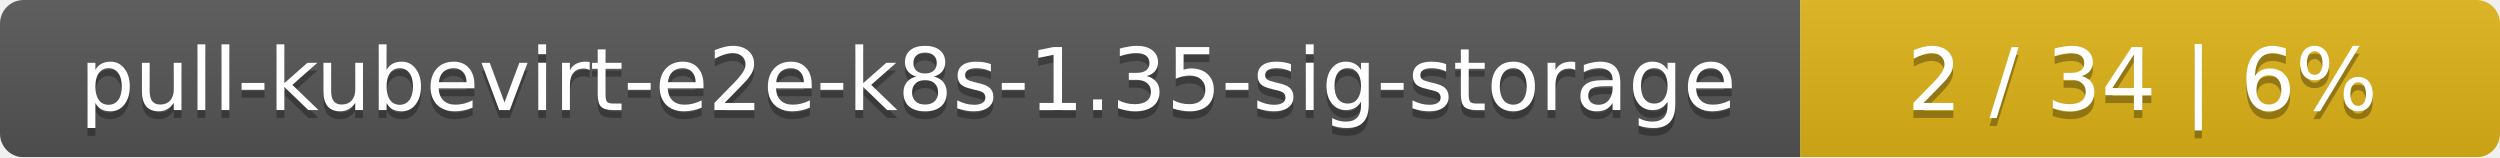
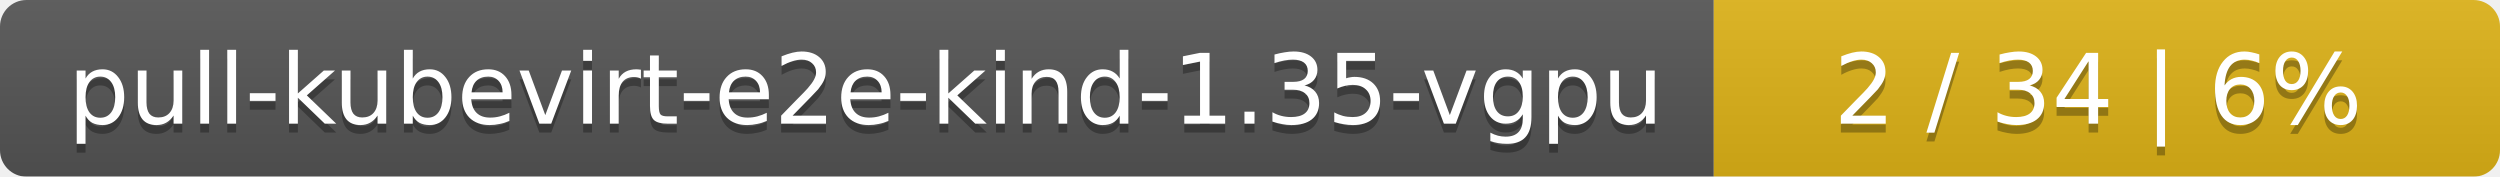
- <svg xmlns="http://www.w3.org/2000/svg" width="318" height="20">
+ <svg xmlns="http://www.w3.org/2000/svg" width="283" height="20">
  <linearGradient id="smooth" x2="0" y2="100%">
    <stop offset="0" stop-color="#bbb" stop-opacity=".1" />
    <stop offset="1" stop-opacity=".1" />
  </linearGradient>
  <mask id="round">
-     <rect width="318" height="20" rx="3" fill="#fff" />
+     <rect width="283" height="20" rx="3" fill="#fff" />
  </mask>
  <g mask="url(#round)">
-     <rect width="229" height="20" fill="#555" />
-     <rect x="229" width="89" height="20" fill="#dfb317" />
-     <rect width="318" height="20" fill="url(#smooth)" />
+     <rect width="194" height="20" fill="#555" />
+     <rect x="194" width="89" height="20" fill="#dfb317" />
+     <rect width="283" height="20" fill="url(#smooth)" />
  </g>
  <g fill="#fff" text-anchor="middle" font-family="DejaVu Sans,Verdana,Geneva,sans-serif" font-size="11">
-     <text x="115.5" y="15" fill="#010101" fill-opacity=".3">pull-kubevirt-e2e-k8s-1.35-sig-storage</text>
-     <text x="115.5" y="14">pull-kubevirt-e2e-k8s-1.35-sig-storage</text>
-     <text x="272.5" y="15" fill="#010101" fill-opacity=".3">2 / 34    |    6%</text>
-     <text x="272.5" y="14">2 / 34    |    6%</text>
+     <text x="98" y="15" fill="#010101" fill-opacity=".3">pull-kubevirt-e2e-kind-1.35-vgpu</text>
+     <text x="98" y="14">pull-kubevirt-e2e-kind-1.35-vgpu</text>
+     <text x="237.5" y="15" fill="#010101" fill-opacity=".3">2 / 34    |    6%</text>
+     <text x="237.5" y="14">2 / 34    |    6%</text>
  </g>
</svg>
